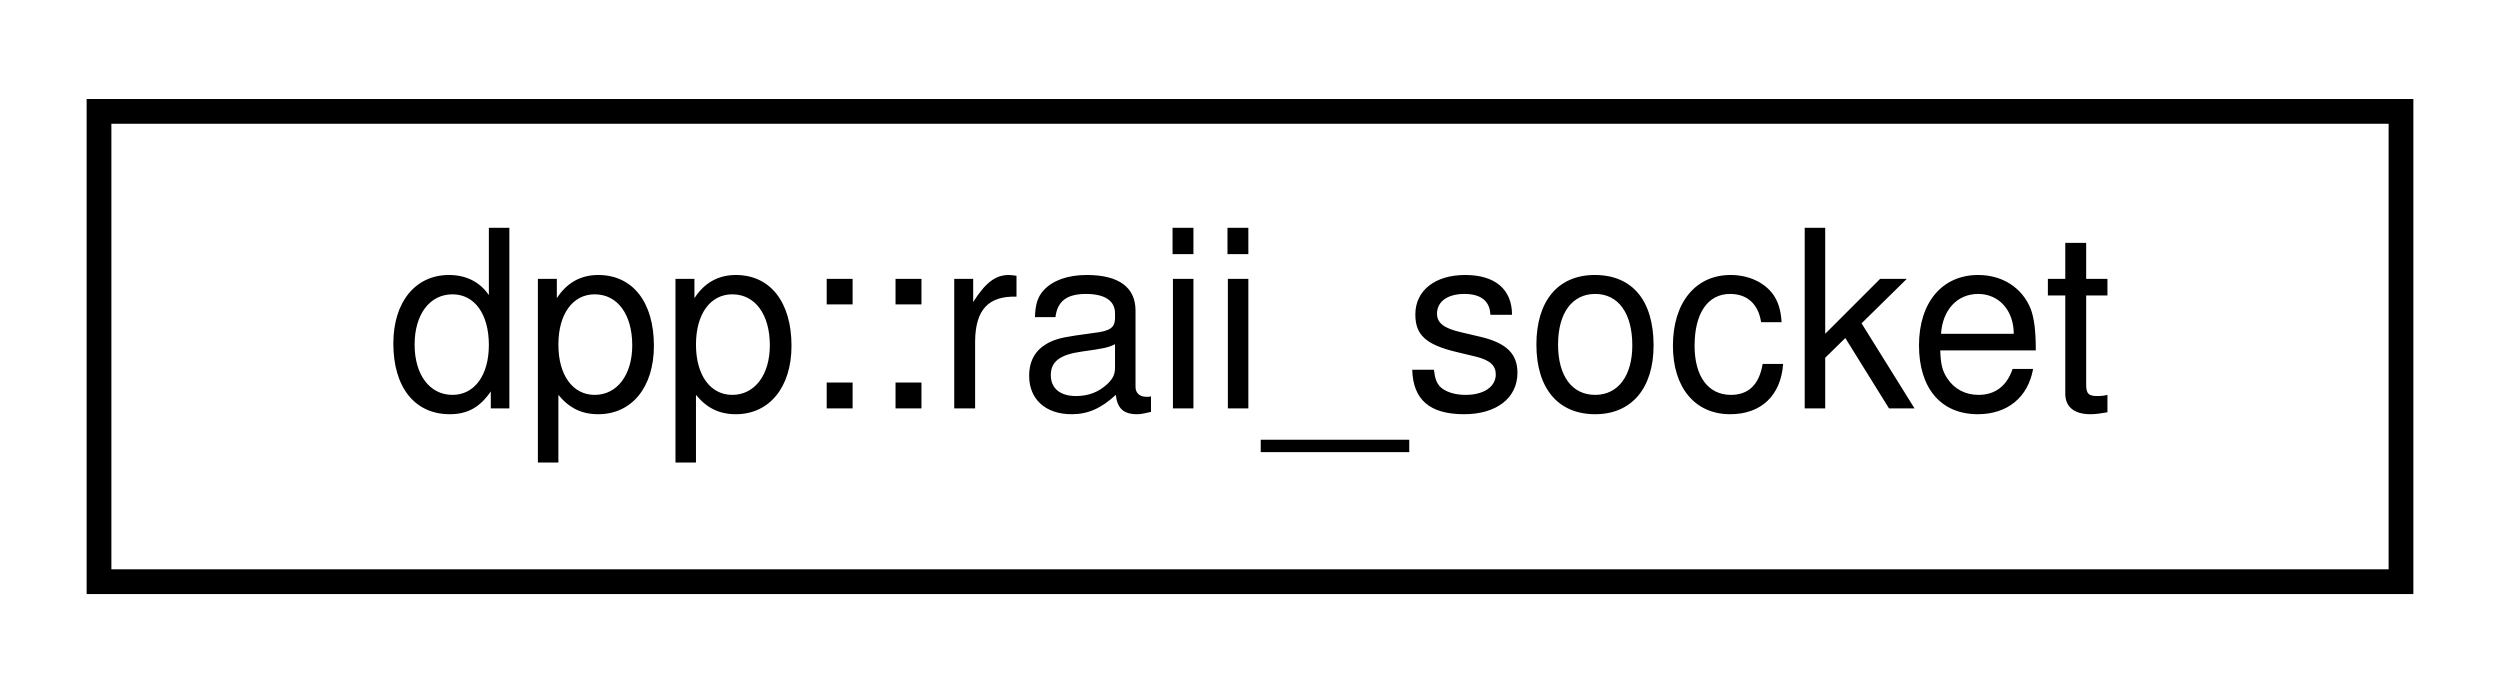
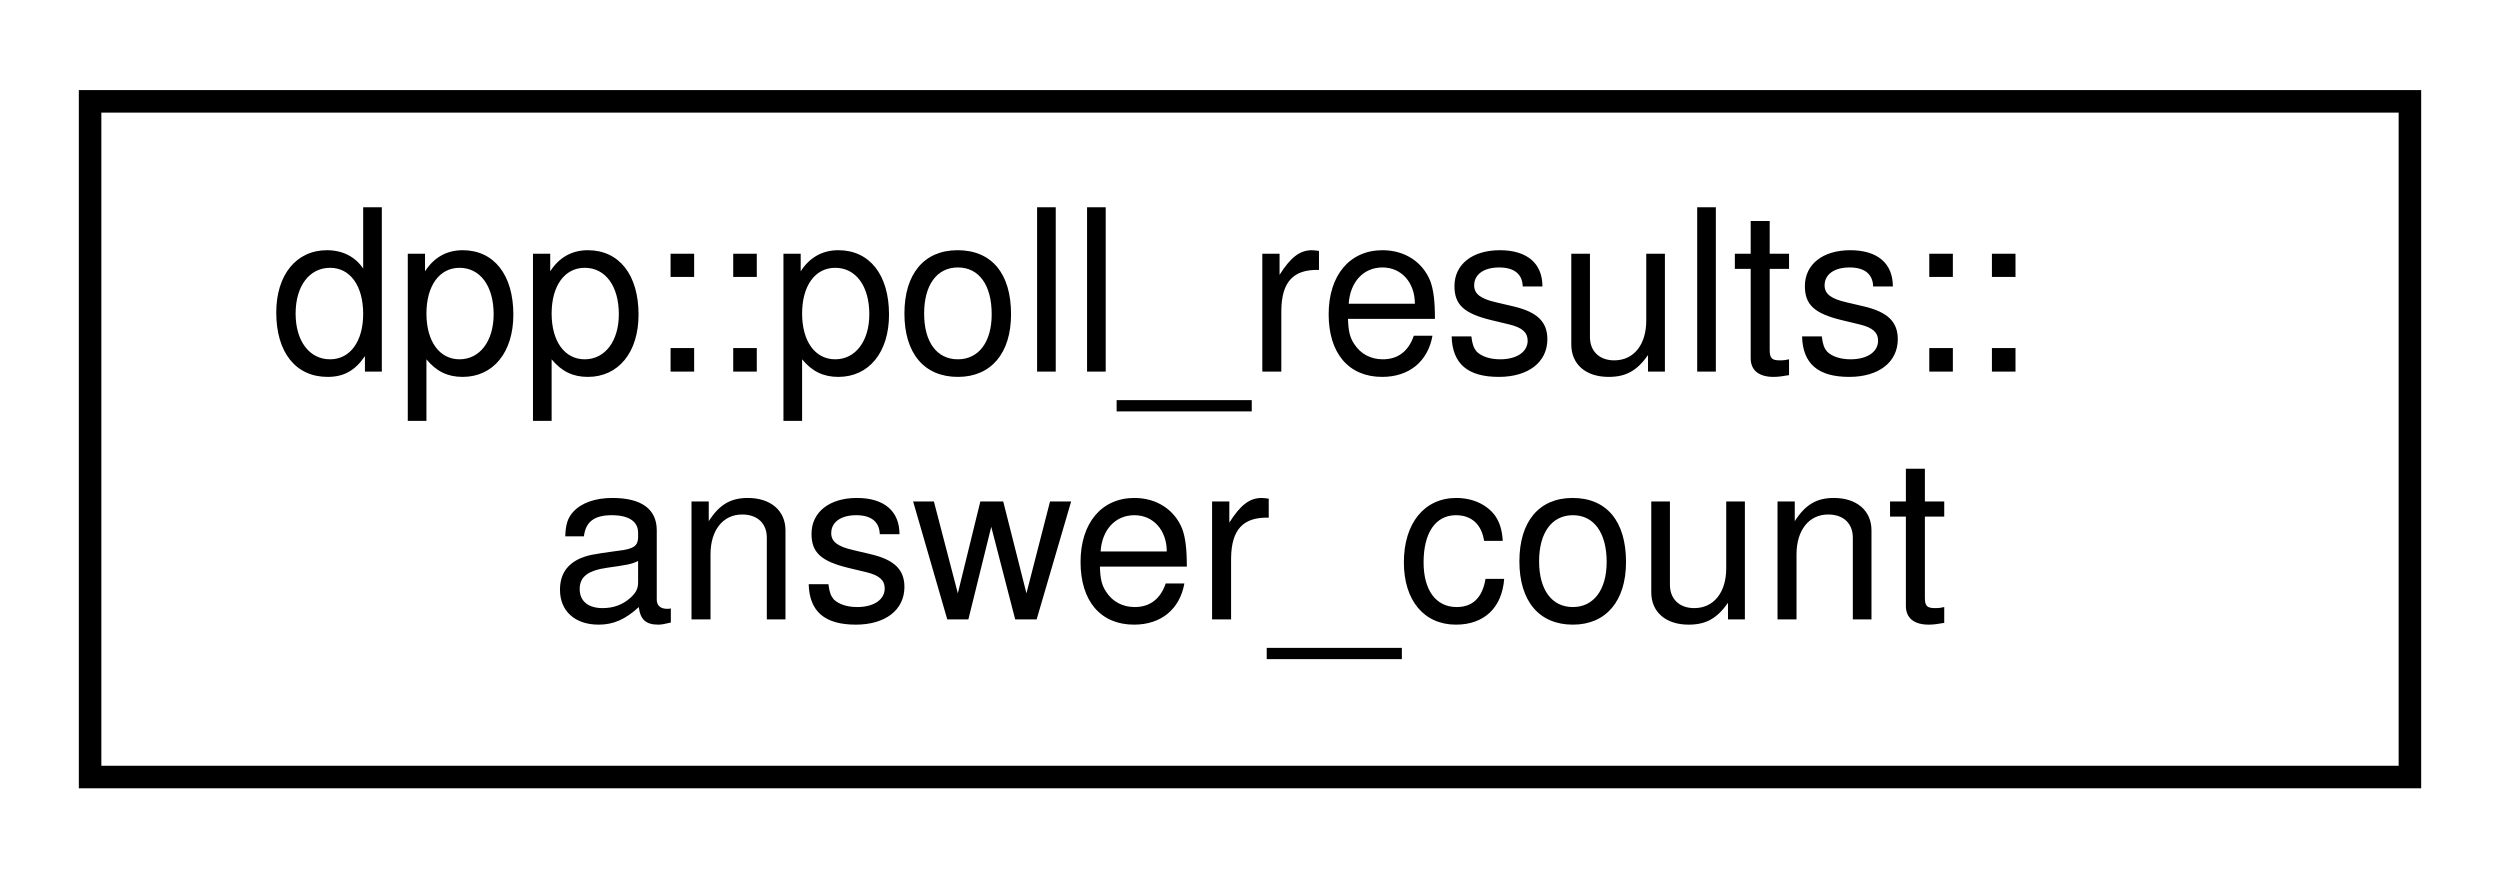
- <svg xmlns="http://www.w3.org/2000/svg" xmlns:xlink="http://www.w3.org/1999/xlink" width="101pt" height="28pt" viewBox="0.00 0.00 101.00 28.00">
-   <g id="graph0" class="graph" transform="scale(1 1) rotate(0) translate(4 24)">
+ <svg xmlns="http://www.w3.org/2000/svg" xmlns:xlink="http://www.w3.org/1999/xlink" width="111pt" height="39pt" viewBox="0.00 0.00 111.00 39.00">
+   <g id="graph0" class="graph" transform="scale(1 1) rotate(0) translate(4 35)">
    <g id="node1" class="node">
      <g id="a_node1">
-         <a xlink:href="structdpp_1_1raii__socket.html" target="_top" xlink:title="Allocates a dpp::socket, closing it on destruction.">
-           <polygon fill="none" stroke="black" points="0,-0.5 0,-19.5 93,-19.5 93,-0.5 0,-0.5" />
-           <text text-anchor="middle" x="46.5" y="-7.5" font-family="Helvetica,sans-Serif" font-size="10.00">dpp::raii_socket</text>
+         <a xlink:href="structdpp_1_1poll__results_1_1answer__count.html" target="_top" xlink:title="Represents a reference to an answer and its count of votes.">
+           <polygon fill="none" stroke="black" points="0,-0.5 0,-30.5 103,-30.5 103,-0.5 0,-0.5" />
+           <text text-anchor="start" x="8" y="-18.5" font-family="Helvetica,sans-Serif" font-size="10.00">dpp::poll_results::</text>
+           <text text-anchor="middle" x="51.5" y="-7.5" font-family="Helvetica,sans-Serif" font-size="10.00">answer_count</text>
        </a>
      </g>
    </g>
  </g>
</svg>
